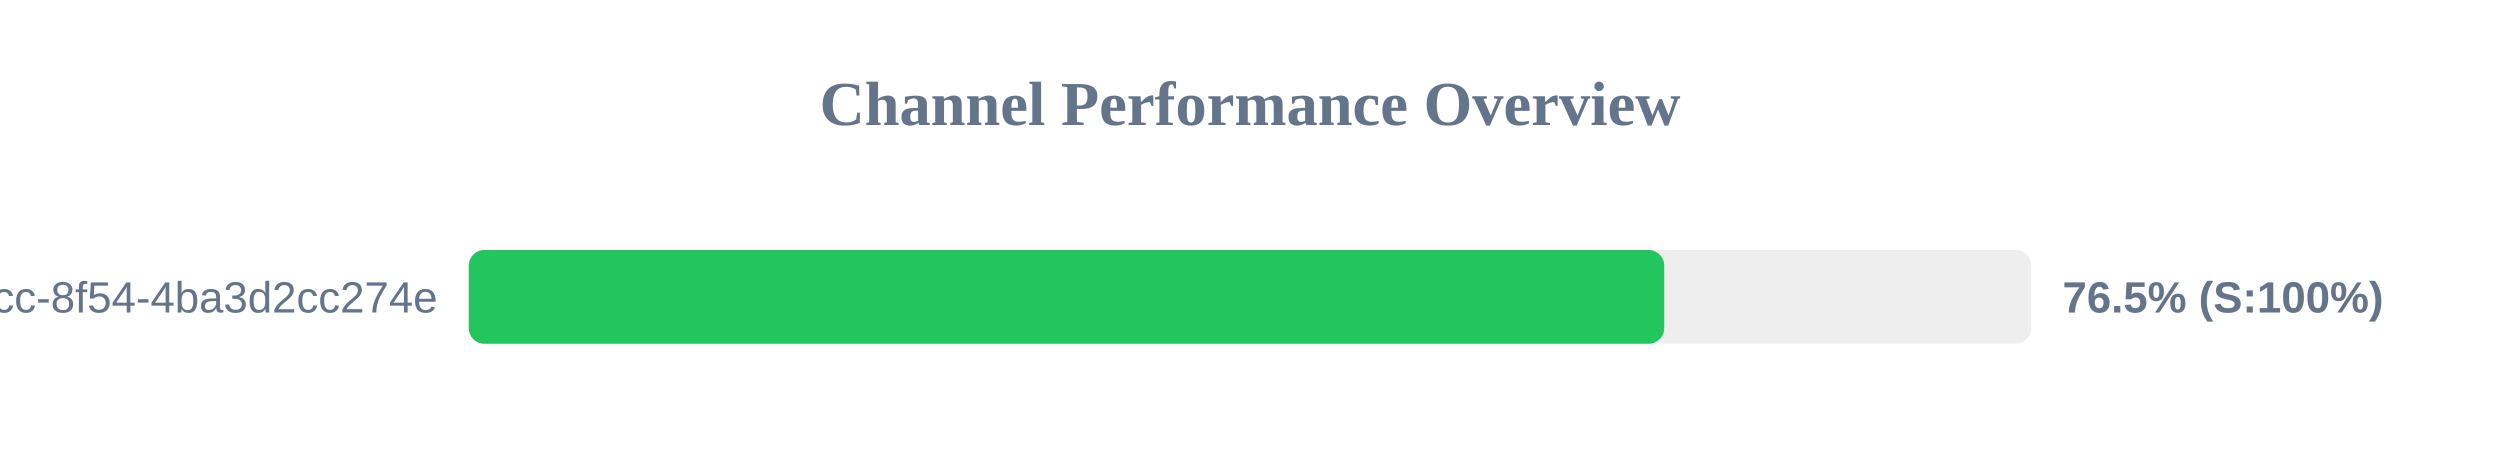
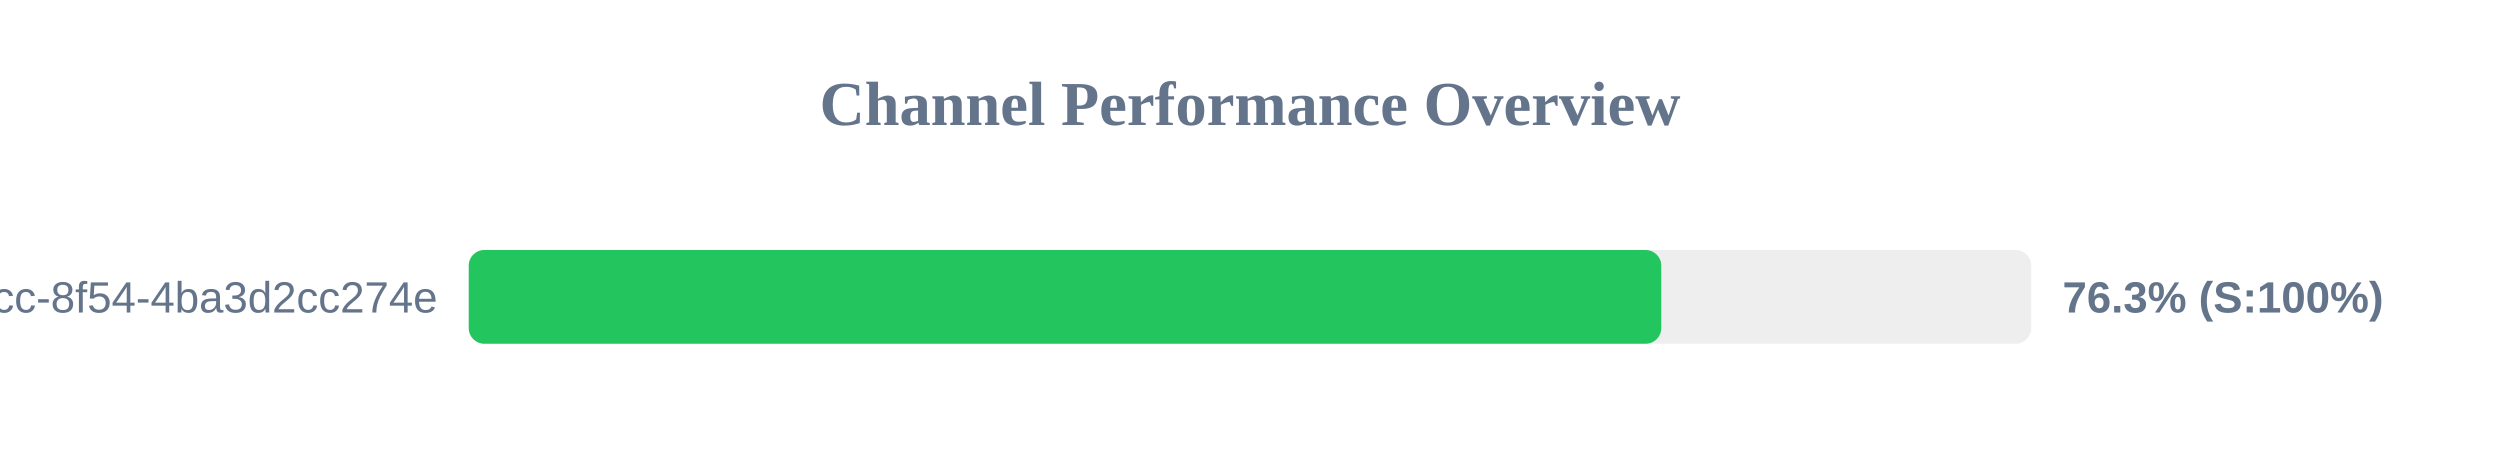
<svg xmlns="http://www.w3.org/2000/svg" width="800" height="150" version="1.1">
  <style>
        .row { font: 14px Arial; fill: #64748b; }
        .score { font: bold 14px Arial; fill: #64748b; }
    </style>
  <text x="400" y="40" text-anchor="middle" font-size="20px" font-weight="bold" fill="#64748b">Channel Performance Overview</text>
  <rect x="150" y="80" width="500" height="30" fill="#eee" rx="5" />
-   <rect x="150" y="80" width="382.55" height="30" fill="#22c55e" rx="5" />
+   <rect x="150" y="80" width="381.6" height="30" fill="#22c55e" rx="5" />
  <text x="140" y="100" text-anchor="end" class="row">?uuid=45cc0b3a-0adb-4dcc-8f54-4ba3d2cc274e</text>
-   <text x="660" y="100" text-anchor="start" class="score">76.5% (S:100%)</text>
+   <text x="660" y="100" text-anchor="start" class="score">76.3% (S:100%)</text>
</svg>
